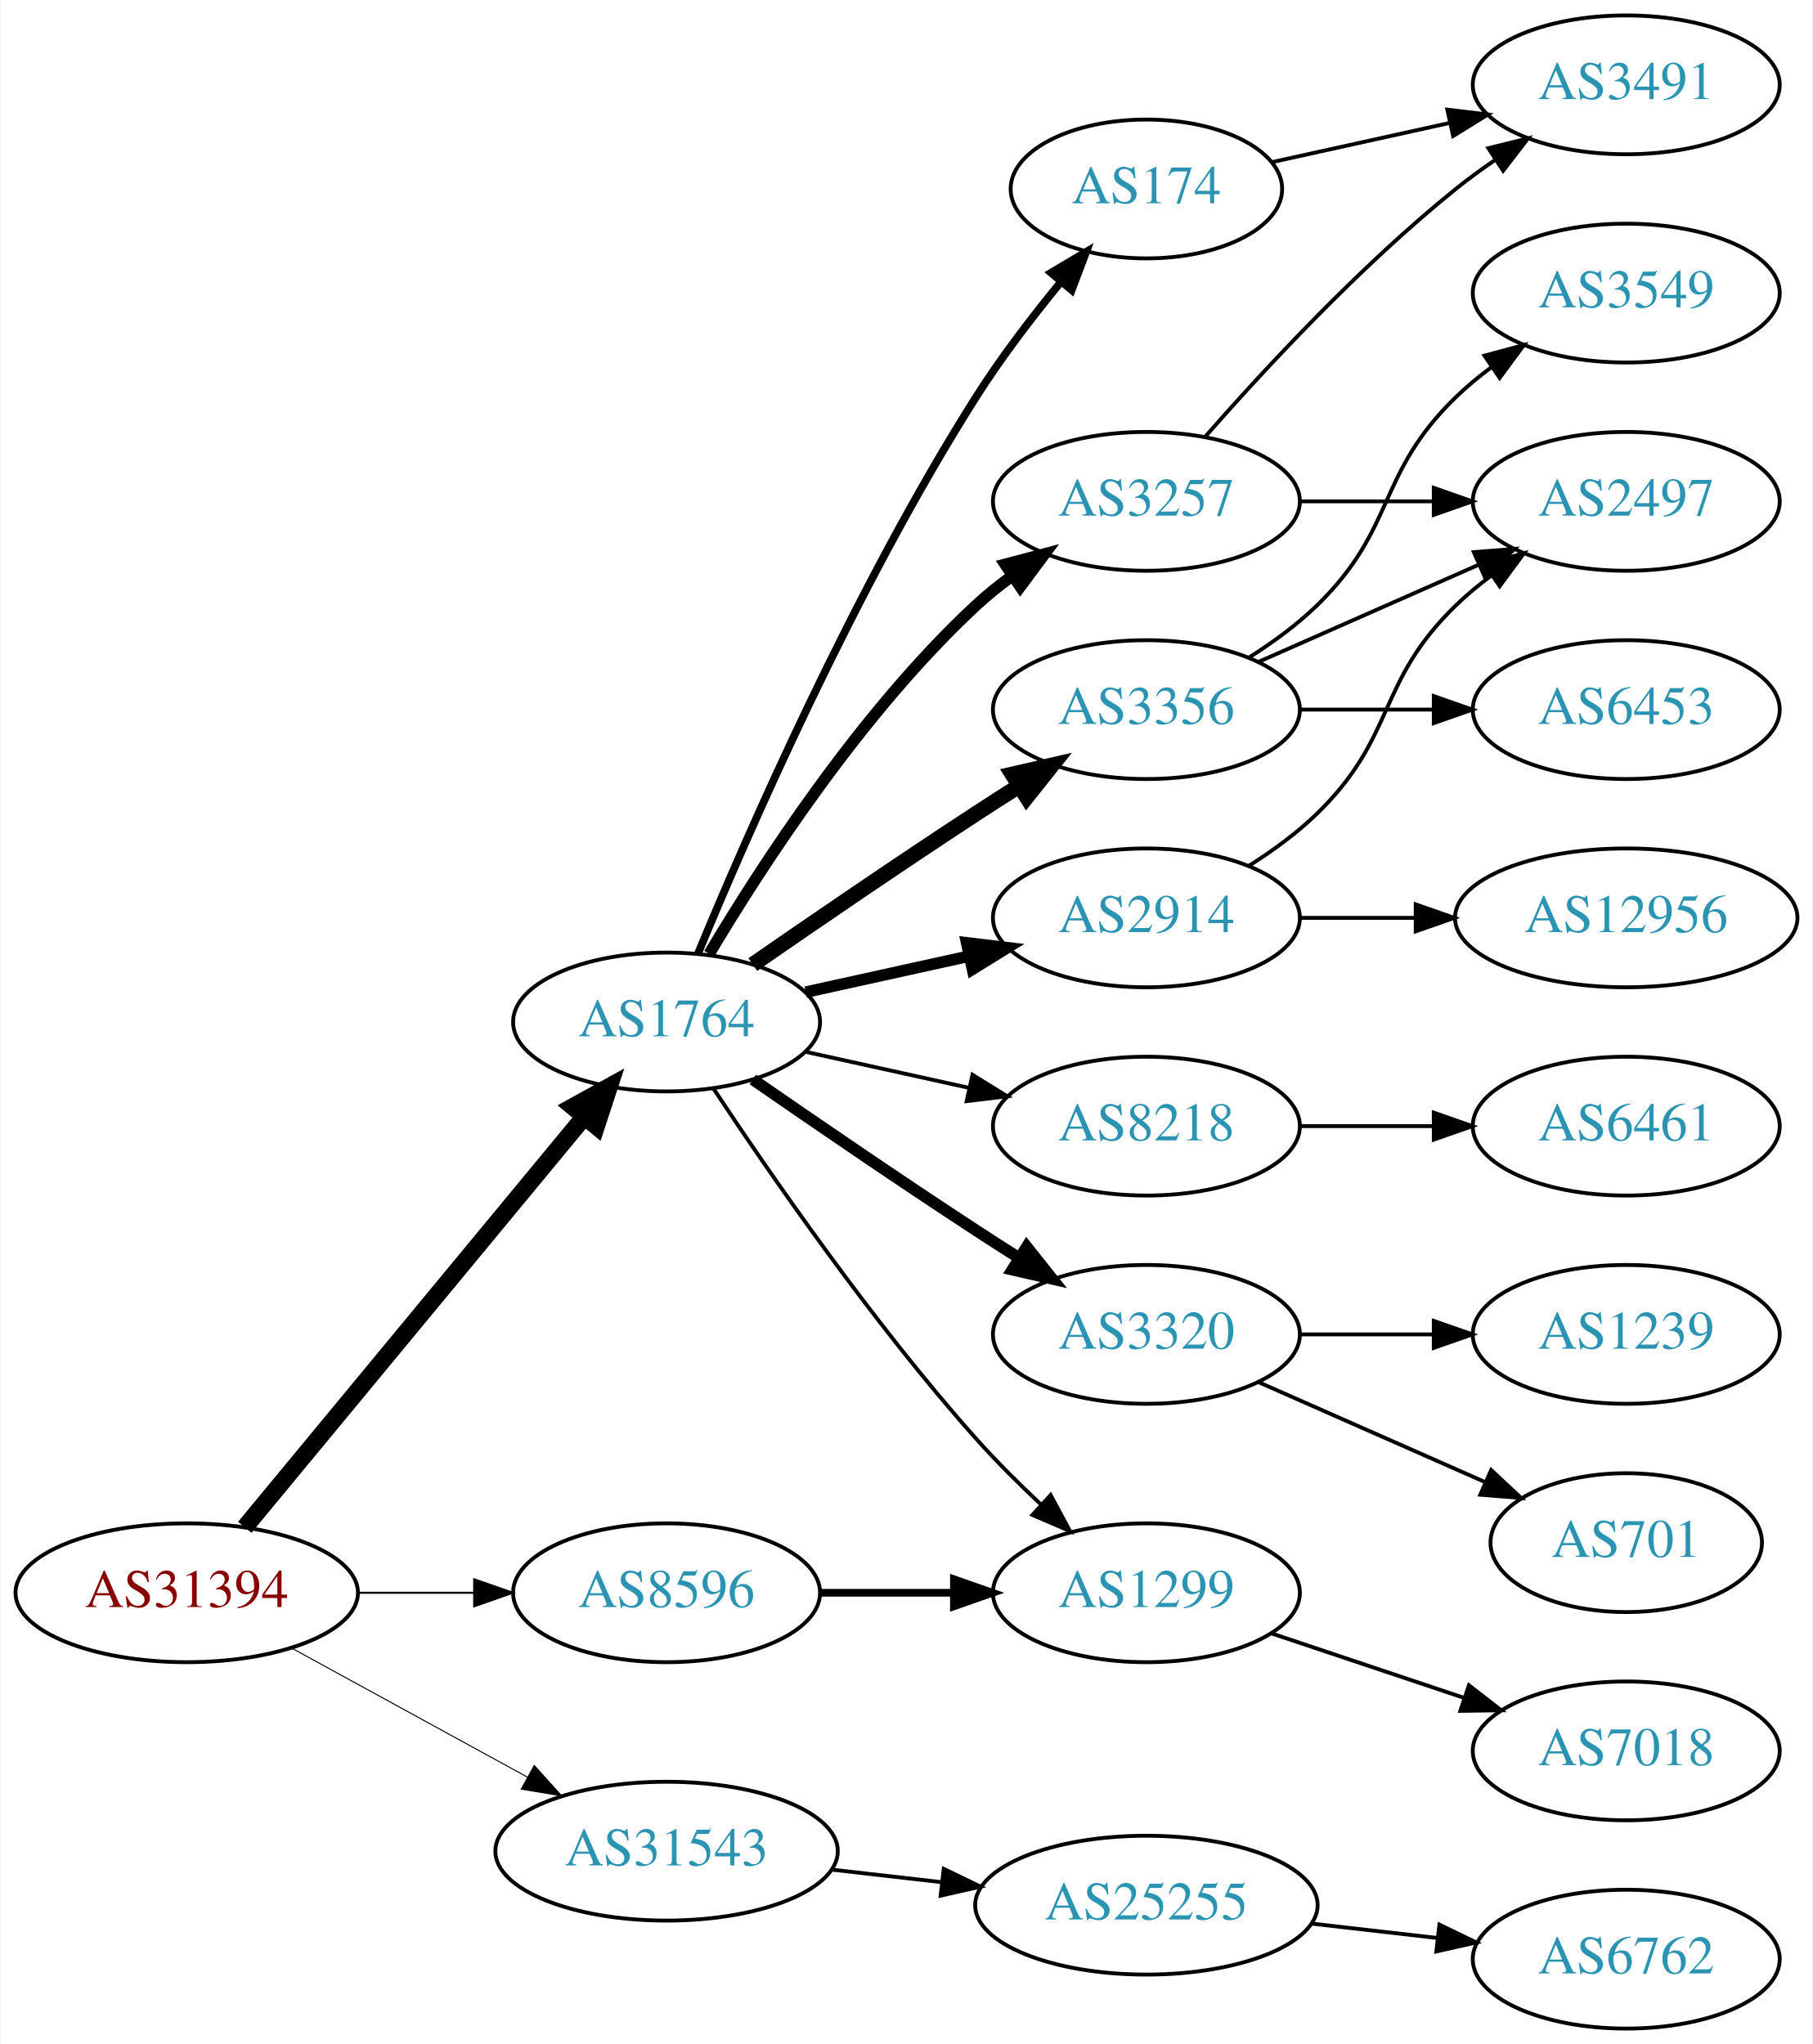
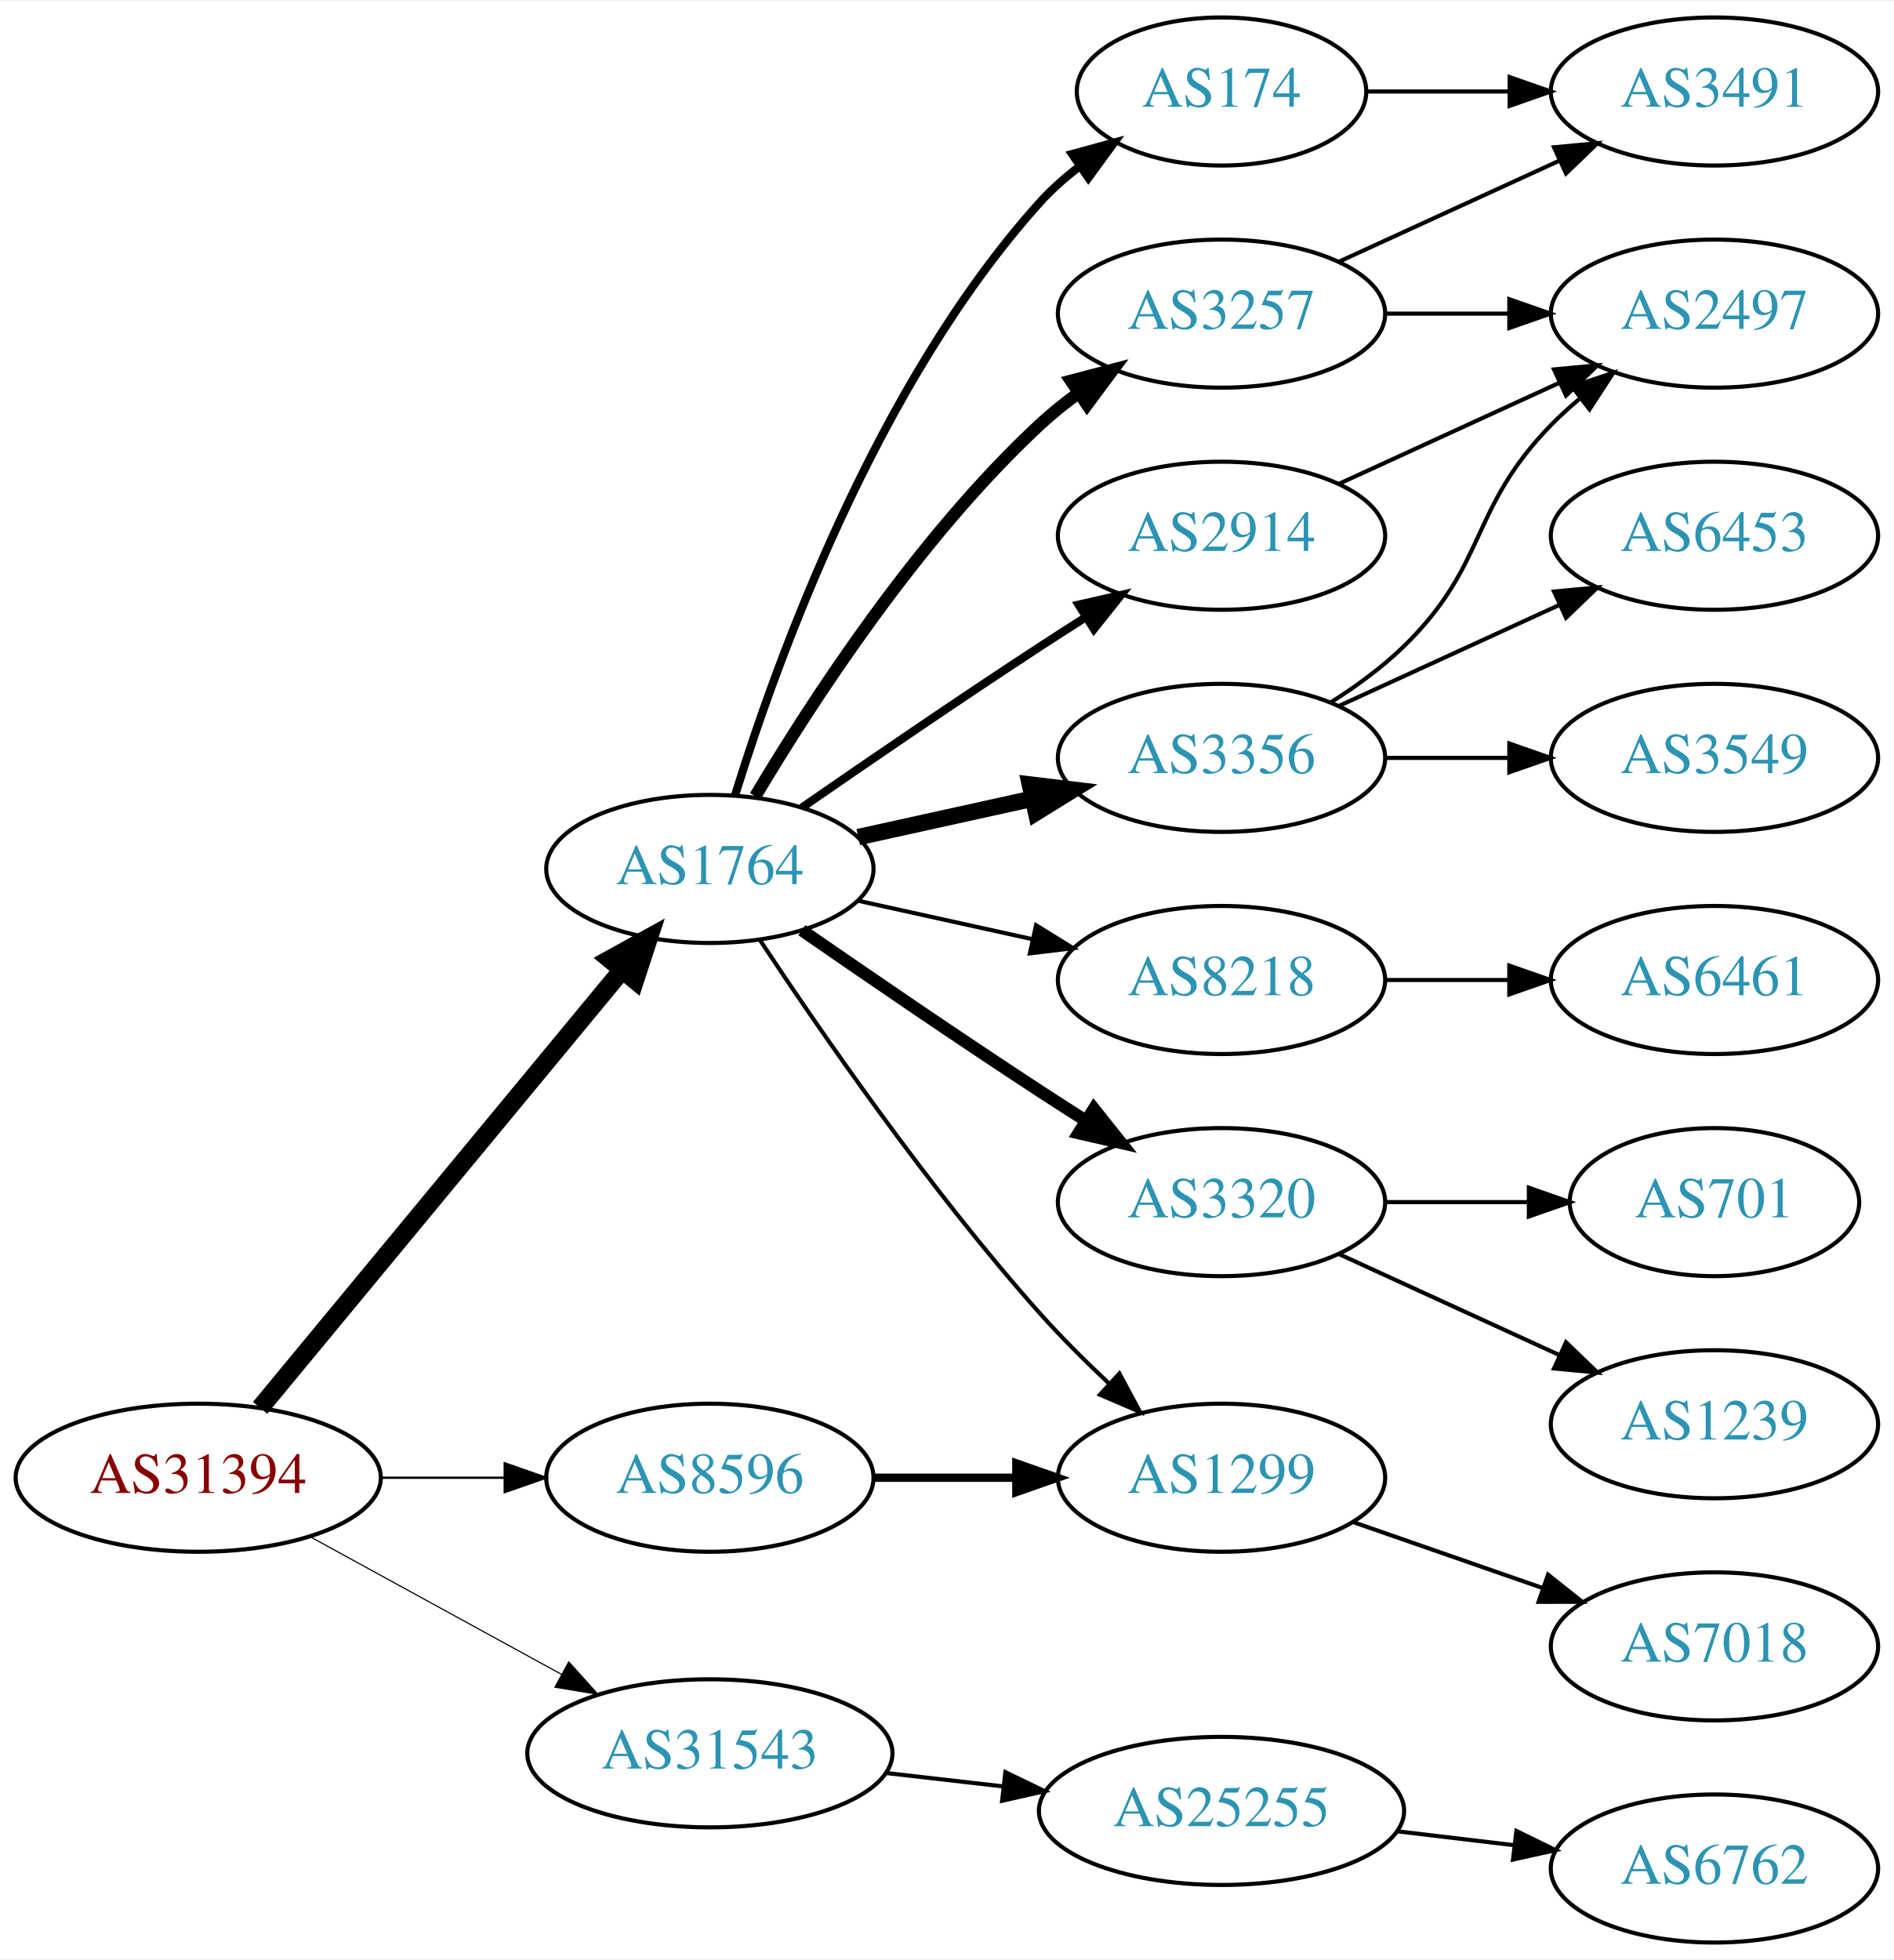
- <svg xmlns="http://www.w3.org/2000/svg" xmlns:xlink="http://www.w3.org/1999/xlink" width="470pt" height="530pt" viewBox="0.00 0.00 469.57 530.00">
-   <g id="graph0" class="graph" transform="scale(1 1) rotate(0) translate(4 526)">
-     <polygon fill="white" stroke="none" points="-4,4 -4,-526 465.569,-526 465.569,4 -4,4" />
+ <svg xmlns="http://www.w3.org/2000/svg" xmlns:xlink="http://www.w3.org/1999/xlink" width="460pt" height="476pt" viewBox="0.00 0.00 460.47 476.00">
+   <g id="graph0" class="graph" transform="scale(1 1) rotate(0) translate(4 472)">
+     <polygon fill="white" stroke="none" points="-4,4 -4,-472 456.469,-472 456.469,4 -4,4" />
    <g id="node1" class="node">
      <g id="a_node1">
        <a xlink:href="/asn/31394" xlink:title="AS31394 ~ NEMOX-NET-AS [AT]">
          <ellipse fill="#ffffff" stroke="black" cx="44.196" cy="-113" rx="44.393" ry="18" />
          <text text-anchor="middle" x="44.196" y="-109.3" font-family="Times,serif" font-size="14.00" fill="#880000">AS31394</text>
        </a>
      </g>
    </g>
    <g id="node2" class="node">
      <g id="a_node2">
        <a xlink:href="/asn/1764" xlink:title="AS1764 ~ NEXTLAYER-AS [AT]">
          <ellipse fill="#ffffff" stroke="black" cx="168.588" cy="-261" rx="39.794" ry="18" />
          <text text-anchor="middle" x="168.588" y="-257.3" font-family="Times,serif" font-size="14.00" fill="#2c94b3">AS1764</text>
        </a>
      </g>
    </g>
    <g id="edge1" class="edge">
      <path fill="none" stroke="black" stroke-width="4.5" d="M59.236,-129.977C80.816,-156.073 122.247,-206.173 147.155,-236.292" />
      <polygon fill="black" stroke="black" stroke-width="4.5" points="144.305,-239.024 153.712,-244.221 150.373,-234.005 144.305,-239.024" />
    </g>
    <g id="node3" class="node">
      <g id="a_node3">
        <a xlink:href="/asn/8596" xlink:title="AS8596 ~ hotze.com GmbH [AT]">
          <ellipse fill="#ffffff" stroke="black" cx="168.588" cy="-113" rx="39.794" ry="18" />
          <text text-anchor="middle" x="168.588" y="-109.3" font-family="Times,serif" font-size="14.00" fill="#2c94b3">AS8596</text>
        </a>
      </g>
    </g>
    <g id="edge2" class="edge">
-       <path fill="none" stroke="black" stroke-width="0.529" d="M88.692,-113C98.381,-113 108.717,-113 118.61,-113" />
-       <polygon fill="black" stroke="black" stroke-width="0.529" points="118.713,-116.5 128.713,-113 118.713,-109.5 118.713,-116.5" />
+       <path fill="none" stroke="black" stroke-width="0.562" d="M88.692,-113C98.381,-113 108.717,-113 118.61,-113" />
+       <polygon fill="black" stroke="black" stroke-width="0.562" points="118.713,-116.5 128.713,-113 118.713,-109.5 118.713,-116.5" />
    </g>
    <g id="node4" class="node">
      <g id="a_node4">
        <a xlink:href="/asn/31543" xlink:title="AS31543 ~ myNET gmbh [AT]">
          <ellipse fill="#ffffff" stroke="black" cx="168.588" cy="-46" rx="44.393" ry="18" />
          <text text-anchor="middle" x="168.588" y="-42.3" font-family="Times,serif" font-size="14.00" fill="#2c94b3">AS31543</text>
        </a>
      </g>
    </g>
    <g id="edge3" class="edge">
-       <path fill="none" stroke="black" stroke-width="0.265" d="M71.452,-98.627C89.279,-88.868 113.056,-75.852 132.503,-65.207" />
-       <polygon fill="black" stroke="black" stroke-width="0.265" points="134.284,-68.221 141.375,-60.349 130.923,-62.081 134.284,-68.221" />
+       <path fill="none" stroke="black" stroke-width="0.281" d="M71.452,-98.627C89.279,-88.868 113.056,-75.852 132.503,-65.207" />
+       <polygon fill="black" stroke="black" stroke-width="0.281" points="134.284,-68.221 141.375,-60.349 130.923,-62.081 134.284,-68.221" />
    </g>
    <g id="node5" class="node">
      <g id="a_node5">
+         <a xlink:href="/asn/3356" xlink:title="AS3356 ~ Level 3 Parent, LLC [US]">
+           <ellipse fill="#ffffff" stroke="black" cx="292.98" cy="-288" rx="39.794" ry="18" />
+           <text text-anchor="middle" x="292.98" y="-284.3" font-family="Times,serif" font-size="14.00" fill="#2c94b3">AS3356</text>
+         </a>
+       </g>
+     </g>
+     <g id="edge4" class="edge">
+       <path fill="none" stroke="black" stroke-width="4" d="M204.661,-268.737C217.848,-271.646 233.028,-274.995 246.994,-278.076" />
+       <polygon fill="black" stroke="black" stroke-width="4" points="246.383,-281.525 256.903,-280.262 247.891,-274.69 246.383,-281.525" />
+     </g>
+     <g id="node6" class="node">
+       <g id="a_node6">
+         <a xlink:href="/asn/8218" xlink:title="AS8218 ~ legacy Neotelecoms [FR]">
+           <ellipse fill="#ffffff" stroke="black" cx="292.98" cy="-234" rx="39.794" ry="18" />
+           <text text-anchor="middle" x="292.98" y="-230.3" font-family="Times,serif" font-size="14.00" fill="#2c94b3">AS8218</text>
+         </a>
+       </g>
+     </g>
+     <g id="edge5" class="edge">
+       <path fill="none" stroke="black" d="M204.661,-253.263C217.848,-250.354 233.028,-247.005 246.994,-243.924" />
+       <polygon fill="black" stroke="black" points="247.891,-247.31 256.903,-241.738 246.383,-240.475 247.891,-247.31" />
+     </g>
+     <g id="node7" class="node">
+       <g id="a_node7">
        <a xlink:href="/asn/3320" xlink:title="AS3320 ~ DTAG [DE]">
          <ellipse fill="#ffffff" stroke="black" cx="292.98" cy="-180" rx="39.794" ry="18" />
          <text text-anchor="middle" x="292.98" y="-176.3" font-family="Times,serif" font-size="14.00" fill="#2c94b3">AS3320</text>
        </a>
      </g>
    </g>
-     <g id="edge4" class="edge">
+     <g id="edge6" class="edge">
      <path fill="none" stroke="black" stroke-width="3" d="M190.945,-246.099C206.796,-235.123 228.999,-219.921 248.784,-207 252.366,-204.661 256.137,-202.241 259.897,-199.856" />
      <polygon fill="black" stroke="black" stroke-width="3" points="261.959,-202.693 268.558,-194.404 258.23,-196.769 261.959,-202.693" />
    </g>
-     <g id="node6" class="node">
-       <g id="a_node6">
-         <a xlink:href="/asn/3356" xlink:title="AS3356 ~ Level 3 Parent, LLC [US]">
-           <ellipse fill="#ffffff" stroke="black" cx="292.98" cy="-342" rx="39.794" ry="18" />
-           <text text-anchor="middle" x="292.98" y="-338.3" font-family="Times,serif" font-size="14.00" fill="#2c94b3">AS3356</text>
-         </a>
-       </g>
-     </g>
-     <g id="edge5" class="edge">
-       <path fill="none" stroke="black" stroke-width="4" d="M190.945,-275.901C206.796,-286.877 228.999,-302.079 248.784,-315 252.366,-317.339 256.137,-319.759 259.897,-322.144" />
-       <polygon fill="black" stroke="black" stroke-width="4" points="258.23,-325.231 268.558,-327.596 261.959,-319.307 258.23,-325.231" />
-     </g>
-     <g id="node7" class="node">
-       <g id="a_node7">
-         <a xlink:href="/asn/2914" xlink:title="AS2914 ~ NTT America, Inc. [US]">
-           <ellipse fill="#ffffff" stroke="black" cx="292.98" cy="-288" rx="39.794" ry="18" />
-           <text text-anchor="middle" x="292.98" y="-284.3" font-family="Times,serif" font-size="14.00" fill="#2c94b3">AS2914</text>
-         </a>
-       </g>
-     </g>
-     <g id="edge6" class="edge">
-       <path fill="none" stroke="black" stroke-width="3" d="M204.661,-268.737C217.848,-271.646 233.028,-274.995 246.994,-278.076" />
-       <polygon fill="black" stroke="black" stroke-width="3" points="246.383,-281.525 256.903,-280.262 247.891,-274.69 246.383,-281.525" />
-     </g>
    <g id="node8" class="node">
      <g id="a_node8">
-         <a xlink:href="/asn/174" xlink:title="AS174 ~ Cogent Communications [US]">
-           <ellipse fill="#ffffff" stroke="black" cx="292.98" cy="-477" rx="35.194" ry="18" />
-           <text text-anchor="middle" x="292.98" y="-473.3" font-family="Times,serif" font-size="14.00" fill="#2c94b3">AS174</text>
-         </a>
-       </g>
-     </g>
-     <g id="edge7" class="edge">
-       <path fill="none" stroke="black" stroke-width="2" d="M176.716,-278.694C189.341,-309.22 217.287,-373.282 248.784,-423 255.277,-433.249 263.376,-443.822 270.8,-452.866" />
-       <polygon fill="black" stroke="black" stroke-width="2" points="268.255,-455.277 277.364,-460.688 273.617,-450.777 268.255,-455.277" />
-     </g>
-     <g id="node9" class="node">
-       <g id="a_node9">
        <a xlink:href="/asn/3257" xlink:title="AS3257 ~ GTT [DE]">
          <ellipse fill="#ffffff" stroke="black" cx="292.98" cy="-396" rx="39.794" ry="18" />
          <text text-anchor="middle" x="292.98" y="-392.3" font-family="Times,serif" font-size="14.00" fill="#2c94b3">AS3257</text>
        </a>
      </g>
    </g>
-     <g id="edge8" class="edge">
+     <g id="edge7" class="edge">
      <path fill="none" stroke="black" stroke-width="3" d="M179.634,-278.671C193.205,-301.472 219.137,-341.472 248.784,-369 251.691,-371.699 254.904,-374.28 258.228,-376.703" />
      <polygon fill="black" stroke="black" stroke-width="3" points="256.363,-379.667 266.606,-382.375 260.287,-373.87 256.363,-379.667" />
    </g>
+     <g id="node9" class="node">
+       <g id="a_node9">
+         <a xlink:href="/asn/174" xlink:title="AS174 ~ Cogent Communications [US]">
+           <ellipse fill="#ffffff" stroke="black" cx="292.98" cy="-450" rx="35.194" ry="18" />
+           <text text-anchor="middle" x="292.98" y="-446.3" font-family="Times,serif" font-size="14.00" fill="#2c94b3">AS174</text>
+         </a>
+       </g>
+     </g>
+     <g id="edge8" class="edge">
+       <path fill="none" stroke="black" stroke-width="2" d="M174.726,-278.94C184.629,-310.979 208.966,-378.812 248.784,-423 251.648,-426.178 254.972,-429.119 258.48,-431.8" />
+       <polygon fill="black" stroke="black" stroke-width="2" points="256.646,-434.786 266.869,-437.569 260.613,-429.018 256.646,-434.786" />
+     </g>
    <g id="node10" class="node">
      <g id="a_node10">
+         <a xlink:href="/asn/2914" xlink:title="AS2914 ~ NTT America, Inc. [US]">
+           <ellipse fill="#ffffff" stroke="black" cx="292.98" cy="-342" rx="39.794" ry="18" />
+           <text text-anchor="middle" x="292.98" y="-338.3" font-family="Times,serif" font-size="14.00" fill="#2c94b3">AS2914</text>
+         </a>
+       </g>
+     </g>
+     <g id="edge9" class="edge">
+       <path fill="none" stroke="black" stroke-width="2" d="M190.945,-275.901C206.796,-286.877 228.999,-302.079 248.784,-315 252.366,-317.339 256.137,-319.759 259.897,-322.144" />
+       <polygon fill="black" stroke="black" stroke-width="2" points="258.23,-325.231 268.558,-327.596 261.959,-319.307 258.23,-325.231" />
+     </g>
+     <g id="node11" class="node">
+       <g id="a_node11">
        <a xlink:href="/asn/1299" xlink:title="AS1299 ~ Telia Carrier [EU]">
          <ellipse fill="#ffffff" stroke="black" cx="292.98" cy="-113" rx="39.794" ry="18" />
          <text text-anchor="middle" x="292.98" y="-109.3" font-family="Times,serif" font-size="14.00" fill="#2c94b3">AS1299</text>
        </a>
      </g>
    </g>
-     <g id="edge9" class="edge">
+     <g id="edge10" class="edge">
      <path fill="none" stroke="black" d="M180.722,-243.77C195.257,-221.788 222.012,-183.021 248.784,-153 253.929,-147.231 259.803,-141.38 265.528,-135.999" />
      <polygon fill="black" stroke="black" points="268.152,-138.341 273.158,-129.003 263.422,-133.181 268.152,-138.341" />
    </g>
-     <g id="node11" class="node">
-       <g id="a_node11">
-         <a xlink:href="/asn/8218" xlink:title="AS8218 ~ legacy Neotelecoms [FR]">
-           <ellipse fill="#ffffff" stroke="black" cx="292.98" cy="-234" rx="39.794" ry="18" />
-           <text text-anchor="middle" x="292.98" y="-230.3" font-family="Times,serif" font-size="14.00" fill="#2c94b3">AS8218</text>
-         </a>
-       </g>
-     </g>
-     <g id="edge10" class="edge">
-       <path fill="none" stroke="black" d="M204.661,-253.263C217.848,-250.354 233.028,-247.005 246.994,-243.924" />
-       <polygon fill="black" stroke="black" points="247.891,-247.31 256.903,-241.738 246.383,-240.475 247.891,-247.31" />
-     </g>
-     <g id="edge22" class="edge">
+     <g id="edge21" class="edge">
      <path fill="none" stroke="black" stroke-width="2" d="M208.314,-113C219.252,-113 231.303,-113 242.769,-113" />
      <polygon fill="black" stroke="black" stroke-width="2" points="243.087,-116.5 253.087,-113 243.087,-109.5 243.087,-116.5" />
    </g>
-     <g id="node21" class="node">
-       <g id="a_node21">
+     <g id="node20" class="node">
+       <g id="a_node20">
        <a xlink:href="/asn/25255" xlink:title="AS25255 ~ ==&gt; TELE2 AUSTRIA &lt;== [AT]">
          <ellipse fill="#ffffff" stroke="black" cx="292.98" cy="-32" rx="44.393" ry="18" />
          <text text-anchor="middle" x="292.98" y="-28.3" font-family="Times,serif" font-size="14.00" fill="#2c94b3">AS25255</text>
        </a>
      </g>
    </g>
-     <g id="edge24" class="edge">
+     <g id="edge23" class="edge">
      <path fill="none" stroke="black" d="M211.366,-41.221C220.52,-40.174 230.321,-39.053 239.824,-37.966" />
      <polygon fill="black" stroke="black" points="240.438,-41.419 249.975,-36.805 239.642,-34.464 240.438,-41.419" />
    </g>
    <g id="node12" class="node">
      <g id="a_node12">
-         <a xlink:href="/asn/1239" xlink:title="AS1239 ~ Sprint [US]">
-           <ellipse fill="#ffffff" stroke="black" cx="417.373" cy="-180" rx="39.794" ry="18" />
-           <text text-anchor="middle" x="417.373" y="-176.3" font-family="Times,serif" font-size="14.00" fill="#2c94b3">AS1239</text>
+         <a xlink:href="/asn/3549" xlink:title="AS3549 ~ Level 3 Parent, LLC [US]">
+           <ellipse fill="#ffffff" stroke="black" cx="412.823" cy="-288" rx="39.794" ry="18" />
+           <text text-anchor="middle" x="412.823" y="-284.3" font-family="Times,serif" font-size="14.00" fill="#2c94b3">AS3549</text>
        </a>
      </g>
    </g>
    <g id="edge11" class="edge">
-       <path fill="none" stroke="black" d="M332.706,-180C343.644,-180 355.695,-180 367.161,-180" />
-       <polygon fill="black" stroke="black" points="367.479,-183.5 377.479,-180 367.479,-176.5 367.479,-183.5" />
+       <path fill="none" stroke="black" d="M332.893,-288C342.446,-288 352.796,-288 362.759,-288" />
+       <polygon fill="black" stroke="black" points="362.951,-291.5 372.951,-288 362.951,-284.5 362.951,-291.5" />
    </g>
    <g id="node13" class="node">
      <g id="a_node13">
-         <a xlink:href="/asn/701" xlink:title="AS701 ~ UUNET [US]">
-           <ellipse fill="#ffffff" stroke="black" cx="417.373" cy="-126" rx="35.194" ry="18" />
-           <text text-anchor="middle" x="417.373" y="-122.3" font-family="Times,serif" font-size="14.00" fill="#2c94b3">AS701</text>
+         <a xlink:href="/asn/6453" xlink:title="AS6453 ~ TATA COMMUNICATIONS (AMERICA) INC [US]">
+           <ellipse fill="#ffffff" stroke="black" cx="412.823" cy="-342" rx="39.794" ry="18" />
+           <text text-anchor="middle" x="412.823" y="-338.3" font-family="Times,serif" font-size="14.00" fill="#2c94b3">AS6453</text>
        </a>
      </g>
    </g>
    <g id="edge12" class="edge">
-       <path fill="none" stroke="black" d="M322.06,-167.611C339.488,-159.922 362.045,-149.969 380.729,-141.726" />
-       <polygon fill="black" stroke="black" points="382.362,-144.831 390.099,-137.592 379.537,-138.427 382.362,-144.831" />
+       <path fill="none" stroke="black" d="M321.609,-300.661C337.566,-307.973 357.837,-317.261 375.119,-325.181" />
+       <polygon fill="black" stroke="black" points="373.818,-328.435 384.367,-329.419 376.734,-322.071 373.818,-328.435" />
    </g>
    <g id="node14" class="node">
      <g id="a_node14">
-         <a xlink:href="/asn/3549" xlink:title="AS3549 ~ Level 3 Parent, LLC [US]">
-           <ellipse fill="#ffffff" stroke="black" cx="417.373" cy="-450" rx="39.794" ry="18" />
-           <text text-anchor="middle" x="417.373" y="-446.3" font-family="Times,serif" font-size="14.00" fill="#2c94b3">AS3549</text>
+         <a xlink:href="/asn/2497" xlink:title="AS2497 ~ Internet Initiative Japan Inc. [JP]">
+           <ellipse fill="#ffffff" stroke="black" cx="412.823" cy="-396" rx="39.794" ry="18" />
+           <text text-anchor="middle" x="412.823" y="-392.3" font-family="Times,serif" font-size="14.00" fill="#2c94b3">AS2497</text>
        </a>
      </g>
    </g>
    <g id="edge13" class="edge">
-       <path fill="none" stroke="black" d="M319.509,-355.462C325.672,-359.362 331.974,-363.948 337.176,-369 357.87,-389.094 352.483,-402.906 373.176,-423 376.022,-425.763 379.195,-428.386 382.496,-430.834" />
-       <polygon fill="black" stroke="black" points="380.612,-433.786 390.843,-436.538 384.561,-428.006 380.612,-433.786" />
+       <path fill="none" stroke="black" d="M319.509,-301.462C325.672,-305.362 331.974,-309.948 337.176,-315 357.87,-335.094 353.004,-348.383 373.176,-369 375.269,-371.139 377.553,-373.218 379.929,-375.21" />
+       <polygon fill="black" stroke="black" points="378.173,-378.275 388.229,-381.611 382.448,-372.732 378.173,-378.275" />
    </g>
    <g id="node15" class="node">
      <g id="a_node15">
-         <a xlink:href="/asn/2497" xlink:title="AS2497 ~ Internet Initiative Japan Inc. [JP]">
-           <ellipse fill="#ffffff" stroke="black" cx="417.373" cy="-396" rx="39.794" ry="18" />
-           <text text-anchor="middle" x="417.373" y="-392.3" font-family="Times,serif" font-size="14.00" fill="#2c94b3">AS2497</text>
+         <a xlink:href="/asn/6461" xlink:title="AS6461 ~ Zayo Bandwidth [US]">
+           <ellipse fill="#ffffff" stroke="black" cx="412.823" cy="-234" rx="39.794" ry="18" />
+           <text text-anchor="middle" x="412.823" y="-230.3" font-family="Times,serif" font-size="14.00" fill="#2c94b3">AS6461</text>
        </a>
      </g>
    </g>
    <g id="edge14" class="edge">
-       <path fill="none" stroke="black" d="M322.06,-354.389C339.008,-361.866 360.805,-371.483 379.174,-379.588" />
-       <polygon fill="black" stroke="black" points="377.862,-382.834 388.424,-383.669 380.688,-376.43 377.862,-382.834" />
+       <path fill="none" stroke="black" d="M332.893,-234C342.446,-234 352.796,-234 362.759,-234" />
+       <polygon fill="black" stroke="black" points="362.951,-237.5 372.951,-234 362.951,-230.5 362.951,-237.5" />
    </g>
    <g id="node16" class="node">
      <g id="a_node16">
-         <a xlink:href="/asn/6453" xlink:title="AS6453 ~ TATA COMMUNICATIONS (AMERICA) INC [US]">
-           <ellipse fill="#ffffff" stroke="black" cx="417.373" cy="-342" rx="39.794" ry="18" />
-           <text text-anchor="middle" x="417.373" y="-338.3" font-family="Times,serif" font-size="14.00" fill="#2c94b3">AS6453</text>
+         <a xlink:href="/asn/701" xlink:title="AS701 ~ UUNET [US]">
+           <ellipse fill="#ffffff" stroke="black" cx="412.823" cy="-180" rx="35.194" ry="18" />
+           <text text-anchor="middle" x="412.823" y="-176.3" font-family="Times,serif" font-size="14.00" fill="#2c94b3">AS701</text>
        </a>
      </g>
    </g>
    <g id="edge15" class="edge">
-       <path fill="none" stroke="black" d="M332.706,-342C343.644,-342 355.695,-342 367.161,-342" />
-       <polygon fill="black" stroke="black" points="367.479,-345.5 377.479,-342 367.479,-338.5 367.479,-345.5" />
-     </g>
-     <g id="edge17" class="edge">
-       <path fill="none" stroke="black" d="M319.509,-301.462C325.672,-305.362 331.974,-309.948 337.176,-315 357.87,-335.094 352.483,-348.906 373.176,-369 376.022,-371.763 379.195,-374.386 382.496,-376.834" />
-       <polygon fill="black" stroke="black" points="380.612,-379.786 390.843,-382.538 384.561,-374.006 380.612,-379.786" />
+       <path fill="none" stroke="black" d="M332.893,-180C343.98,-180 356.139,-180 367.522,-180" />
+       <polygon fill="black" stroke="black" points="367.703,-183.5 377.703,-180 367.703,-176.5 367.703,-183.5" />
    </g>
    <g id="node17" class="node">
      <g id="a_node17">
-         <a xlink:href="/asn/12956" xlink:title="AS12956 ~ TELXIUS [ES]">
-           <ellipse fill="#ffffff" stroke="black" cx="417.373" cy="-288" rx="44.393" ry="18" />
-           <text text-anchor="middle" x="417.373" y="-284.3" font-family="Times,serif" font-size="14.00" fill="#2c94b3">AS12956</text>
+         <a xlink:href="/asn/1239" xlink:title="AS1239 ~ Sprint [US]">
+           <ellipse fill="#ffffff" stroke="black" cx="412.823" cy="-126" rx="39.794" ry="18" />
+           <text text-anchor="middle" x="412.823" y="-122.3" font-family="Times,serif" font-size="14.00" fill="#2c94b3">AS1239</text>
        </a>
      </g>
    </g>
    <g id="edge16" class="edge">
-       <path fill="none" stroke="black" d="M332.706,-288C342.166,-288 352.458,-288 362.484,-288" />
-       <polygon fill="black" stroke="black" points="362.791,-291.5 372.791,-288 362.791,-284.5 362.791,-291.5" />
+       <path fill="none" stroke="black" d="M321.609,-167.339C337.566,-160.027 357.837,-150.739 375.119,-142.819" />
+       <polygon fill="black" stroke="black" points="376.734,-145.929 384.367,-138.581 373.818,-139.565 376.734,-145.929" />
+     </g>
+     <g id="edge19" class="edge">
+       <path fill="none" stroke="black" d="M332.893,-396C342.446,-396 352.796,-396 362.759,-396" />
+       <polygon fill="black" stroke="black" points="362.951,-399.5 372.951,-396 362.951,-392.5 362.951,-399.5" />
    </g>
    <g id="node18" class="node">
      <g id="a_node18">
        <a xlink:href="/asn/3491" xlink:title="AS3491 ~ PCCW Global, Inc. [US]">
-           <ellipse fill="#ffffff" stroke="black" cx="417.373" cy="-504" rx="39.794" ry="18" />
-           <text text-anchor="middle" x="417.373" y="-500.3" font-family="Times,serif" font-size="14.00" fill="#2c94b3">AS3491</text>
+           <ellipse fill="#ffffff" stroke="black" cx="412.823" cy="-450" rx="39.794" ry="18" />
+           <text text-anchor="middle" x="412.823" y="-446.3" font-family="Times,serif" font-size="14.00" fill="#2c94b3">AS3491</text>
        </a>
      </g>
    </g>
    <g id="edge18" class="edge">
-       <path fill="none" stroke="black" d="M325.499,-483.953C339.56,-487.055 356.378,-490.765 371.702,-494.146" />
-       <polygon fill="black" stroke="black" points="370.993,-497.573 381.512,-496.31 372.501,-490.738 370.993,-497.573" />
+       <path fill="none" stroke="black" d="M321.609,-408.661C337.566,-415.973 357.837,-425.261 375.119,-433.181" />
+       <polygon fill="black" stroke="black" points="373.818,-436.435 384.367,-437.419 376.734,-430.071 373.818,-436.435" />
+     </g>
+     <g id="edge17" class="edge">
+       <path fill="none" stroke="black" d="M328.382,-450C339.206,-450 351.374,-450 363.001,-450" />
+       <polygon fill="black" stroke="black" points="363.032,-453.5 373.032,-450 363.032,-446.5 363.032,-453.5" />
    </g>
    <g id="edge20" class="edge">
-       <path fill="none" stroke="black" d="M332.706,-396C343.644,-396 355.695,-396 367.161,-396" />
-       <polygon fill="black" stroke="black" points="367.479,-399.5 377.479,-396 367.479,-392.5 367.479,-399.5" />
-     </g>
-     <g id="edge19" class="edge">
-       <path fill="none" stroke="black" d="M308.133,-412.663C323.234,-429.894 348.355,-457.024 373.176,-477 376.432,-479.62 379.957,-482.192 383.542,-484.646" />
-       <polygon fill="black" stroke="black" points="381.629,-487.577 391.914,-490.121 385.46,-481.719 381.629,-487.577" />
-     </g>
-     <g id="node20" class="node">
-       <g id="a_node20">
-         <a xlink:href="/asn/7018" xlink:title="AS7018 ~ AT&amp;T Services, Inc. [US]">
-           <ellipse fill="#ffffff" stroke="black" cx="417.373" cy="-72" rx="39.794" ry="18" />
-           <text text-anchor="middle" x="417.373" y="-68.3" font-family="Times,serif" font-size="14.00" fill="#2c94b3">AS7018</text>
-         </a>
-       </g>
-     </g>
-     <g id="edge23" class="edge">
-       <path fill="none" stroke="black" d="M325.499,-102.441C340.632,-97.372 358.96,-91.233 375.18,-85.799" />
-       <polygon fill="black" stroke="black" points="376.59,-89.018 384.96,-82.523 374.366,-82.38 376.59,-89.018" />
+       <path fill="none" stroke="black" d="M321.609,-354.661C337.566,-361.973 357.837,-371.261 375.119,-379.181" />
+       <polygon fill="black" stroke="black" points="373.818,-382.435 384.367,-383.419 376.734,-376.071 373.818,-382.435" />
    </g>
    <g id="node19" class="node">
      <g id="a_node19">
-         <a xlink:href="/asn/6461" xlink:title="AS6461 ~ Zayo Bandwidth [US]">
-           <ellipse fill="#ffffff" stroke="black" cx="417.373" cy="-234" rx="39.794" ry="18" />
-           <text text-anchor="middle" x="417.373" y="-230.3" font-family="Times,serif" font-size="14.00" fill="#2c94b3">AS6461</text>
-         </a>
-       </g>
-     </g>
-     <g id="edge21" class="edge">
-       <path fill="none" stroke="black" d="M332.706,-234C343.644,-234 355.695,-234 367.161,-234" />
-       <polygon fill="black" stroke="black" points="367.479,-237.5 377.479,-234 367.479,-230.5 367.479,-237.5" />
-     </g>
-     <g id="node22" class="node">
-       <g id="a_node22">
+         <a xlink:href="/asn/7018" xlink:title="AS7018 ~ AT&amp;T Services, Inc. [US]">
+           <ellipse fill="#ffffff" stroke="black" cx="412.823" cy="-72" rx="39.794" ry="18" />
+           <text text-anchor="middle" x="412.823" y="-68.3" font-family="Times,serif" font-size="14.00" fill="#2c94b3">AS7018</text>
+         </a>
+       </g>
+     </g>
+     <g id="edge22" class="edge">
+       <path fill="none" stroke="black" d="M324.942,-102.228C339.039,-97.323 355.915,-91.451 371.029,-86.193" />
+       <polygon fill="black" stroke="black" points="372.364,-89.434 380.659,-82.843 370.064,-82.823 372.364,-89.434" />
+     </g>
+     <g id="node21" class="node">
+       <g id="a_node21">
        <a xlink:href="/asn/6762" xlink:title="AS6762 ~ TELECOM ITALIA SPARKLE S.p.A. [IT]">
-           <ellipse fill="#ffffff" stroke="black" cx="417.373" cy="-18" rx="39.794" ry="18" />
-           <text text-anchor="middle" x="417.373" y="-14.3" font-family="Times,serif" font-size="14.00" fill="#2c94b3">AS6762</text>
-         </a>
-       </g>
-     </g>
-     <g id="edge25" class="edge">
-       <path fill="none" stroke="black" d="M335.759,-27.221C346.254,-26.021 357.6,-24.723 368.373,-23.491" />
-       <polygon fill="black" stroke="black" points="368.942,-26.948 378.48,-22.334 368.147,-19.994 368.942,-26.948" />
+           <ellipse fill="#ffffff" stroke="black" cx="412.823" cy="-18" rx="39.794" ry="18" />
+           <text text-anchor="middle" x="412.823" y="-14.3" font-family="Times,serif" font-size="14.00" fill="#2c94b3">AS6762</text>
+         </a>
+       </g>
+     </g>
+     <g id="edge24" class="edge">
+       <path fill="none" stroke="black" d="M335.527,-27.064C344.773,-25.966 354.646,-24.793 364.118,-23.668" />
+       <polygon fill="black" stroke="black" points="364.672,-27.126 374.189,-22.471 363.846,-20.175 364.672,-27.126" />
    </g>
  </g>
</svg>
